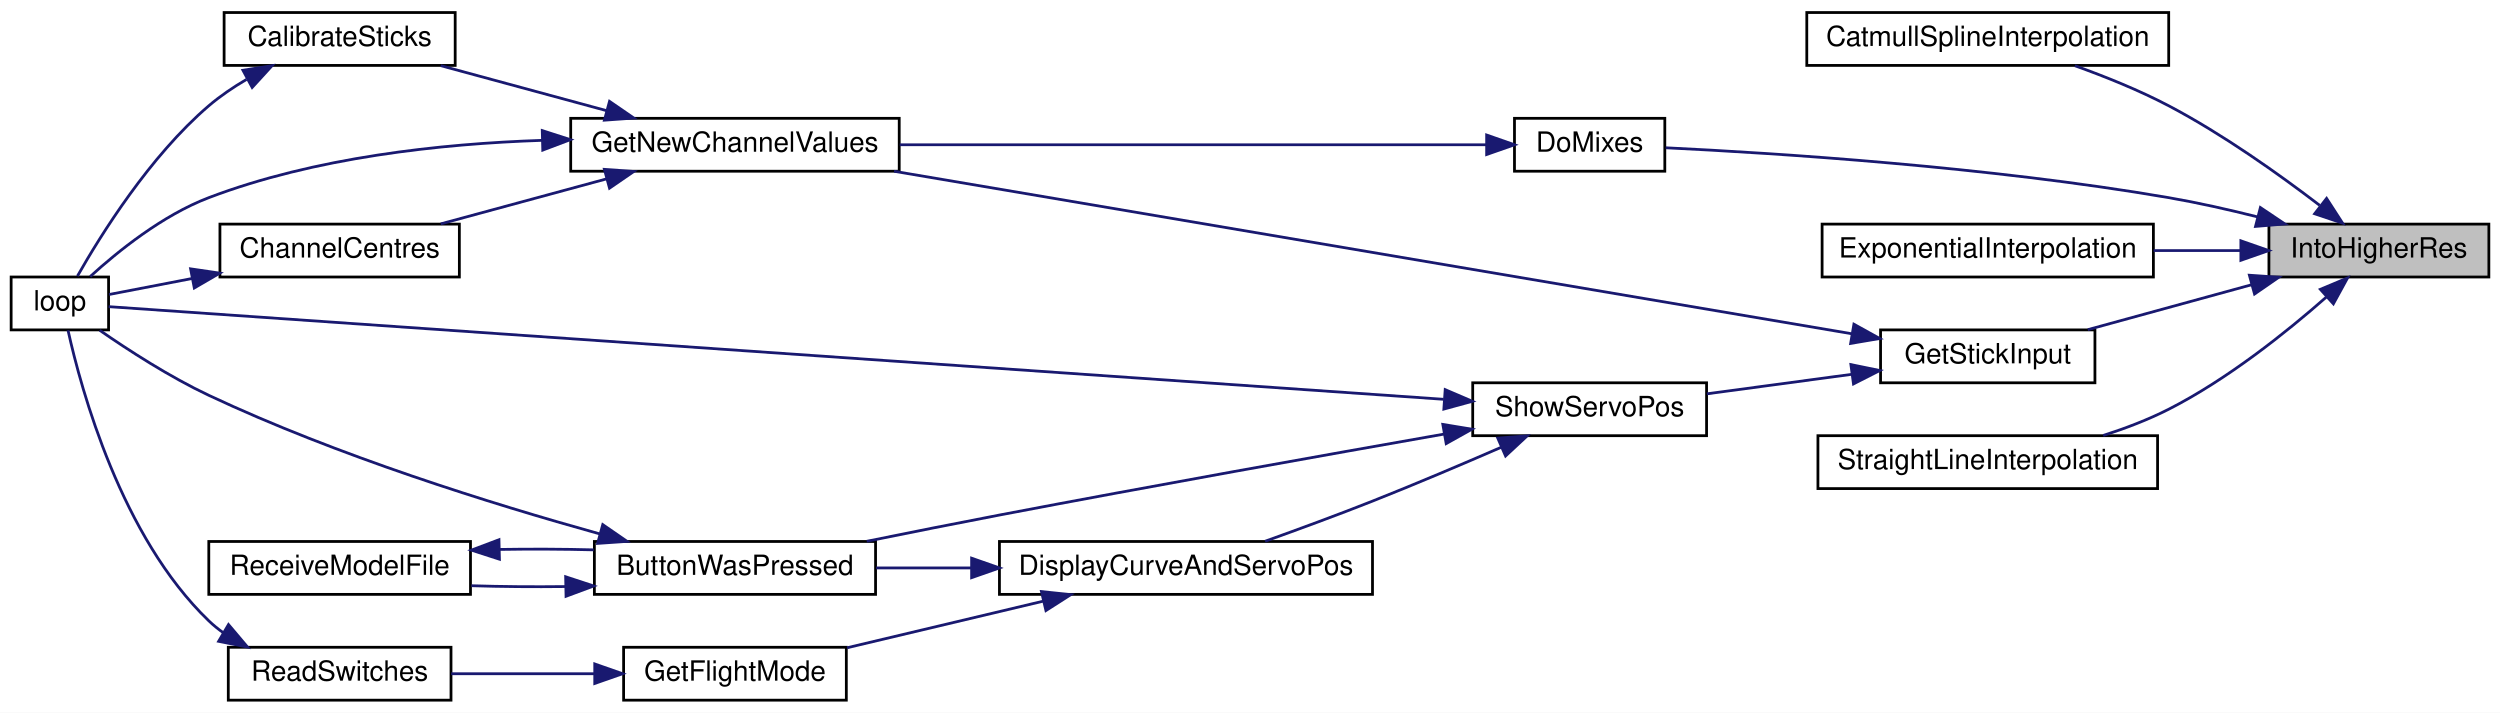
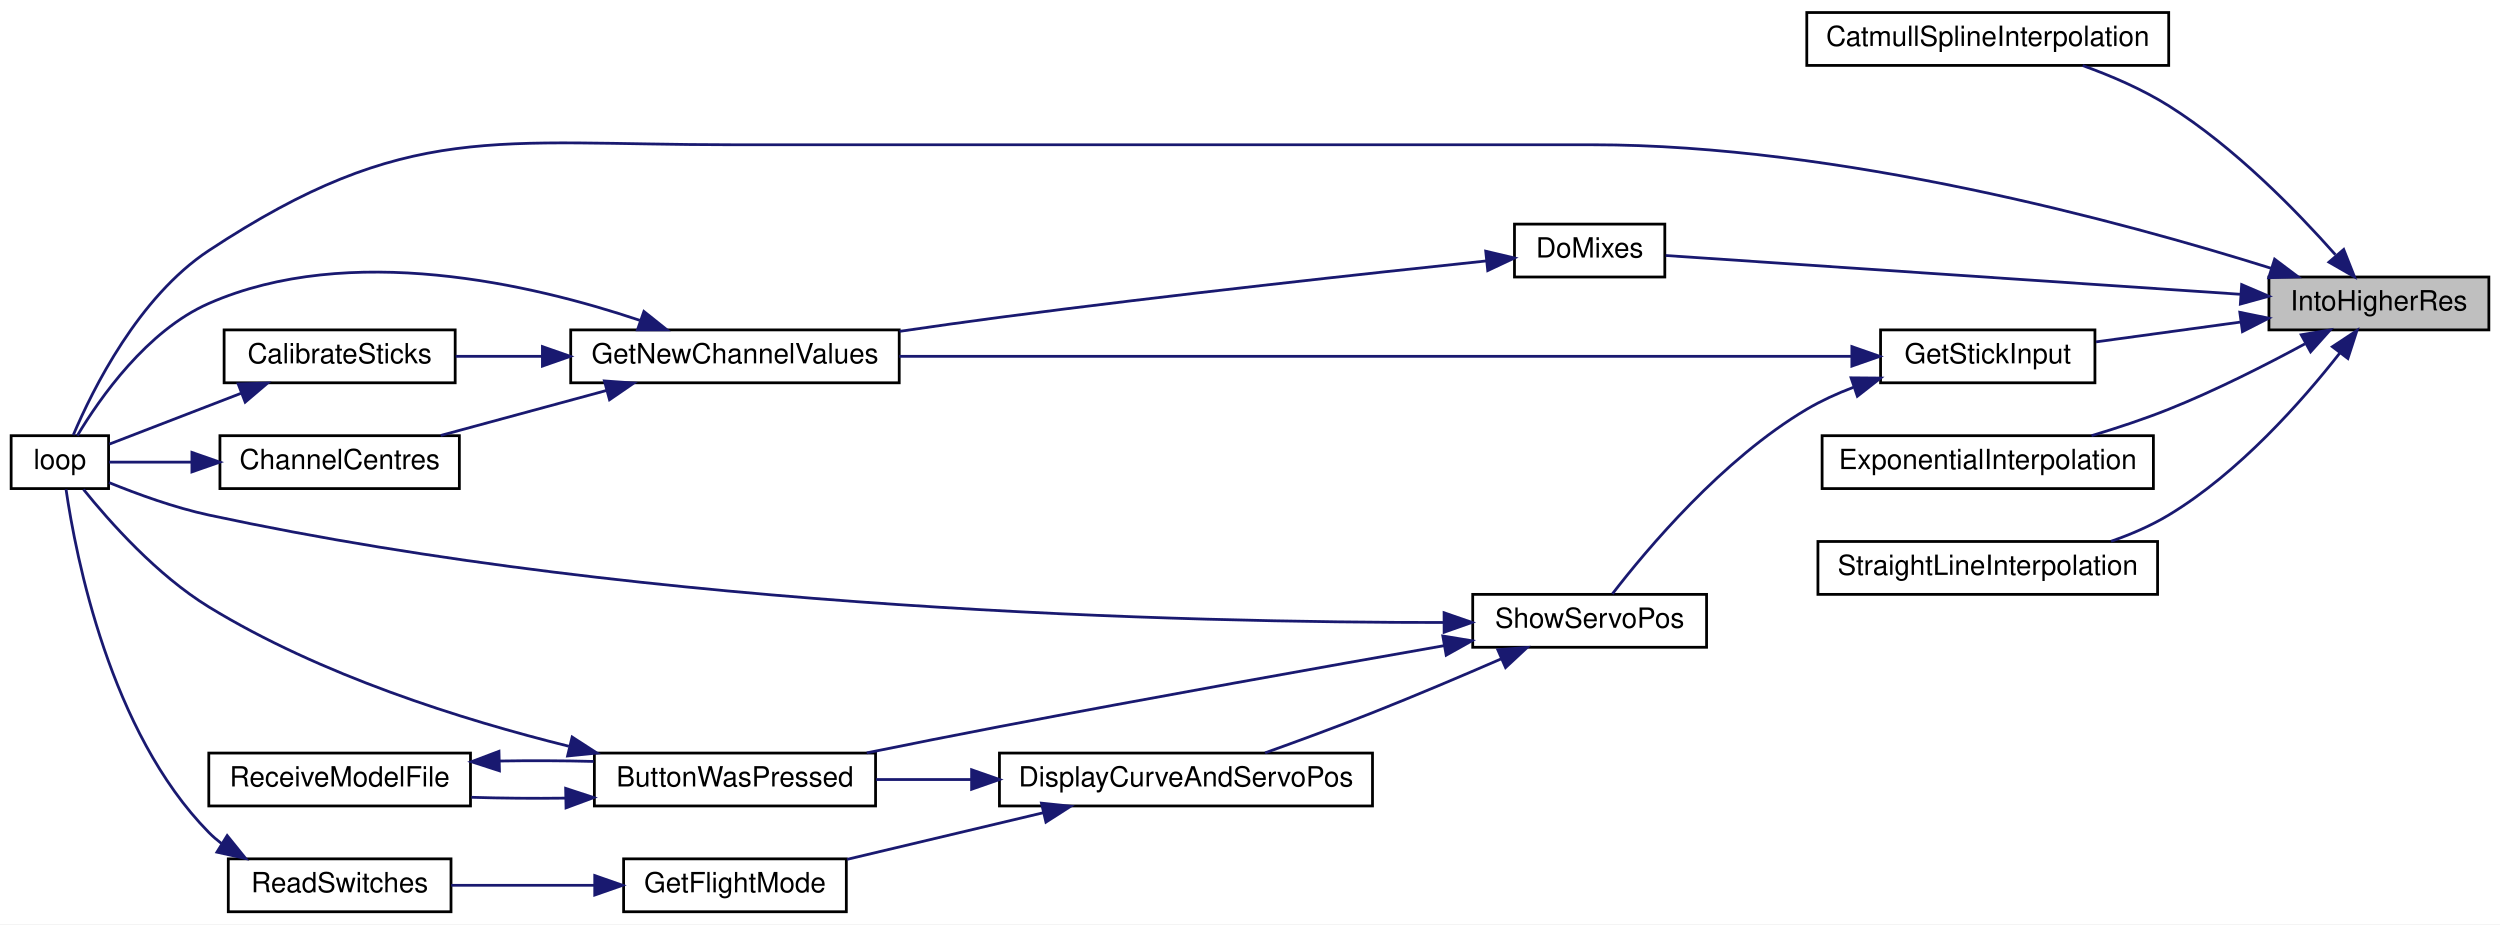
- <svg xmlns="http://www.w3.org/2000/svg" xmlns:xlink="http://www.w3.org/1999/xlink" width="898pt" height="256pt" viewBox="0.00 0.00 898.00 256.00">
-   <g id="graph0" class="graph" transform="scale(1 1) rotate(0) translate(4 252)">
-     <polygon fill="white" stroke="transparent" points="-4,4 -4,-252 894,-252 894,4 -4,4" />
+ <svg xmlns="http://www.w3.org/2000/svg" xmlns:xlink="http://www.w3.org/1999/xlink" width="898pt" height="332pt" viewBox="0.00 0.00 898.00 332.00">
+   <g id="graph0" class="graph" transform="scale(1 1) rotate(0) translate(4 328)">
+     <polygon fill="white" stroke="transparent" points="-4,4 -4,-328 894,-328 894,4 -4,4" />
    <g id="node1" class="node">
      <g id="a_node1">
        <a xlink:title=" ">
-           <polygon fill="#bfbfbf" stroke="black" points="811,-152.5 811,-171.5 890,-171.5 890,-152.5 811,-152.5" />
-           <text text-anchor="middle" x="850.5" y="-159.5" font-family="Helvetica,sans-Serif" font-size="10.00">IntoHigherRes</text>
+           <polygon fill="#bfbfbf" stroke="black" points="811,-209.5 811,-228.5 890,-228.5 890,-209.5 811,-209.5" />
+           <text text-anchor="middle" x="850.5" y="-216.5" font-family="Helvetica,sans-Serif" font-size="10.00">IntoHigherRes</text>
        </a>
      </g>
    </g>
    <g id="node2" class="node">
      <g id="a_node2">
        <a xlink:href="_transmitter_code_2src_2main_8cpp.html#ab22855ea2564895ca3cc455c071dadbb" target="_top" xlink:title=" ">
-           <polygon fill="white" stroke="black" points="645,-228.5 645,-247.5 775,-247.5 775,-228.5 645,-228.5" />
-           <text text-anchor="middle" x="710" y="-235.5" font-family="Helvetica,sans-Serif" font-size="10.00">CatmullSplineInterpolation</text>
+           <polygon fill="white" stroke="black" points="645,-304.5 645,-323.5 775,-323.5 775,-304.5 645,-304.5" />
+           <text text-anchor="middle" x="710" y="-311.5" font-family="Helvetica,sans-Serif" font-size="10.00">CatmullSplineInterpolation</text>
        </a>
      </g>
    </g>
    <g id="edge1" class="edge">
-       <path fill="none" stroke="midnightblue" d="M829.24,-178.23C814.74,-189.32 794.42,-203.79 775,-214 764.39,-219.58 752.19,-224.49 741.31,-228.39" />
-       <polygon fill="midnightblue" stroke="midnightblue" points="831.71,-180.74 837.46,-171.84 827.42,-175.22 831.71,-180.74" />
+       <path fill="none" stroke="midnightblue" d="M834.89,-236.49C820.9,-252.29 798.5,-275.26 775,-290 765.55,-295.93 754.41,-300.74 744.1,-304.45" />
+       <polygon fill="midnightblue" stroke="midnightblue" points="837.86,-238.4 841.75,-228.55 832.56,-233.83 837.86,-238.4" />
    </g>
    <g id="node3" class="node">
      <g id="a_node3">
        <a xlink:href="_transmitter_code_2src_2main_8cpp.html#ac77bd940a0faad7b997c9ddf40a7acc6" target="_top" xlink:title=" ">
-           <polygon fill="white" stroke="black" points="540,-190.5 540,-209.5 594,-209.5 594,-190.5 540,-190.5" />
-           <text text-anchor="middle" x="567" y="-197.5" font-family="Helvetica,sans-Serif" font-size="10.00">DoMixes</text>
+           <polygon fill="white" stroke="black" points="540,-228.5 540,-247.5 594,-247.5 594,-228.5 540,-228.5" />
+           <text text-anchor="middle" x="567" y="-235.5" font-family="Helvetica,sans-Serif" font-size="10.00">DoMixes</text>
        </a>
      </g>
    </g>
    <g id="edge2" class="edge">
-       <path fill="none" stroke="midnightblue" d="M807.03,-174.06C796.62,-176.68 785.47,-179.2 775,-181 710.63,-192.09 633.8,-197 594.32,-198.92" />
-       <polygon fill="midnightblue" stroke="midnightblue" points="807.93,-177.45 816.73,-171.55 806.18,-170.67 807.93,-177.45" />
+       <path fill="none" stroke="midnightblue" d="M800.61,-222.3C740.72,-226.34 641.43,-233.04 594.34,-236.22" />
+       <polygon fill="midnightblue" stroke="midnightblue" points="801.21,-225.77 810.95,-221.6 800.74,-218.78 801.21,-225.77" />
+     </g>
+     <g id="node6" class="node">
+       <g id="a_node6">
+         <a xlink:href="_transmitter_code_2src_2main_8cpp.html#ad3cb30894c94eb016e98bdcaa899ac86" target="_top" xlink:title=" ">
+           <polygon fill="white" stroke="black" points="0,-152.5 0,-171.5 35,-171.5 35,-152.5 0,-152.5" />
+           <text text-anchor="middle" x="17.5" y="-159.5" font-family="Helvetica,sans-Serif" font-size="10.00">loop</text>
+         </a>
+       </g>
+     </g>
+     <g id="edge23" class="edge">
+       <path fill="none" stroke="midnightblue" d="M811.77,-231.64C758.21,-248.43 656.77,-276 568,-276 568,-276 568,-276 259,-276 173.75,-276 142.17,-284.92 71,-238 45.83,-221.41 29.31,-188.2 22.32,-171.73" />
+       <polygon fill="midnightblue" stroke="midnightblue" points="813.04,-234.91 821.51,-228.54 810.92,-228.24 813.04,-234.91" />
    </g>
    <g id="node8" class="node">
      <g id="a_node8">
        <a xlink:href="_transmitter_code_2src_2main_8cpp.html#a2088bc57321fd542f58a3d8993444764" target="_top" xlink:title=" ">
          <polygon fill="white" stroke="black" points="650.5,-152.5 650.5,-171.5 769.5,-171.5 769.5,-152.5 650.5,-152.5" />
          <text text-anchor="middle" x="710" y="-159.5" font-family="Helvetica,sans-Serif" font-size="10.00">ExponentialInterpolation</text>
        </a>
      </g>
    </g>
    <g id="edge9" class="edge">
-       <path fill="none" stroke="midnightblue" d="M800.71,-162C790.65,-162 779.95,-162 769.59,-162" />
-       <polygon fill="midnightblue" stroke="midnightblue" points="800.92,-165.5 810.92,-162 800.92,-158.5 800.92,-165.5" />
+       <path fill="none" stroke="midnightblue" d="M823.95,-204.5C809.81,-196.85 791.76,-187.7 775,-181 766.17,-177.47 756.44,-174.26 747.28,-171.51" />
+       <polygon fill="midnightblue" stroke="midnightblue" points="822.59,-207.75 833.04,-209.5 825.97,-201.61 822.59,-207.75" />
    </g>
    <g id="node9" class="node">
      <g id="a_node9">
        <a xlink:href="_transmitter_code_2src_2main_8cpp.html#a248db02e07497e7a4149db17b4e5c2f3" target="_top" xlink:title=" ">
-           <polygon fill="white" stroke="black" points="671.5,-114.5 671.5,-133.5 748.5,-133.5 748.5,-114.5 671.5,-114.5" />
-           <text text-anchor="middle" x="710" y="-121.5" font-family="Helvetica,sans-Serif" font-size="10.00">GetStickInput</text>
+           <polygon fill="white" stroke="black" points="671.5,-190.5 671.5,-209.5 748.5,-209.5 748.5,-190.5 671.5,-190.5" />
+           <text text-anchor="middle" x="710" y="-197.5" font-family="Helvetica,sans-Serif" font-size="10.00">GetStickInput</text>
        </a>
      </g>
    </g>
    <g id="edge10" class="edge">
-       <path fill="none" stroke="midnightblue" d="M804.87,-149.75C785.78,-144.52 763.82,-138.49 745.94,-133.59" />
-       <polygon fill="midnightblue" stroke="midnightblue" points="803.98,-153.14 814.55,-152.41 805.83,-146.39 803.98,-153.14" />
+       <path fill="none" stroke="midnightblue" d="M800.62,-212.29C783.63,-209.96 764.86,-207.39 748.89,-205.2" />
+       <polygon fill="midnightblue" stroke="midnightblue" points="800.54,-215.82 810.92,-213.71 801.49,-208.88 800.54,-215.82" />
    </g>
    <g id="node16" class="node">
      <g id="a_node16">
        <a xlink:href="_transmitter_code_2src_2main_8cpp.html#a212778326d4228952040c5fda68dd2b9" target="_top" xlink:title=" ">
-           <polygon fill="white" stroke="black" points="649,-76.5 649,-95.5 771,-95.5 771,-76.5 649,-76.5" />
-           <text text-anchor="middle" x="710" y="-83.5" font-family="Helvetica,sans-Serif" font-size="10.00">StraightLineInterpolation</text>
-         </a>
-       </g>
-     </g>
-     <g id="edge23" class="edge">
-       <path fill="none" stroke="midnightblue" d="M831.63,-145.3C817.28,-132.68 796.11,-115.75 775,-105 767.67,-101.27 759.48,-98.14 751.47,-95.58" />
-       <polygon fill="midnightblue" stroke="midnightblue" points="829.47,-148.07 839.24,-152.16 834.15,-142.86 829.47,-148.07" />
+           <polygon fill="white" stroke="black" points="649,-114.5 649,-133.5 771,-133.5 771,-114.5 649,-114.5" />
+           <text text-anchor="middle" x="710" y="-121.5" font-family="Helvetica,sans-Serif" font-size="10.00">StraightLineInterpolation</text>
+         </a>
+       </g>
+     </g>
+     <g id="edge24" class="edge">
+       <path fill="none" stroke="midnightblue" d="M836.42,-201.14C822.88,-183.88 800.21,-158.18 775,-143 768.65,-139.17 761.47,-136.07 754.28,-133.57" />
+       <polygon fill="midnightblue" stroke="midnightblue" points="833.79,-203.46 842.63,-209.3 839.36,-199.22 833.79,-203.46" />
    </g>
    <g id="node4" class="node">
      <g id="a_node4">
        <a xlink:href="_transmitter_code_2src_2main_8cpp.html#a26ae4f6ca14f760bd5eb6e7588fe7c81" target="_top" xlink:title="GET NEW SERVO POSITIONS.">
          <polygon fill="white" stroke="black" points="201,-190.5 201,-209.5 319,-209.5 319,-190.5 201,-190.5" />
          <text text-anchor="middle" x="260" y="-197.5" font-family="Helvetica,sans-Serif" font-size="10.00">GetNewChannelValues</text>
        </a>
      </g>
    </g>
    <g id="edge3" class="edge">
-       <path fill="none" stroke="midnightblue" d="M529.91,-200C477.91,-200 381.34,-200 319.19,-200" />
-       <polygon fill="midnightblue" stroke="midnightblue" points="530,-203.5 540,-200 530,-196.5 530,-203.5" />
+       <path fill="none" stroke="midnightblue" d="M529.95,-234.28C487.9,-229.86 416.33,-222.05 355,-214 343.39,-212.47 330.98,-210.72 319.12,-208.98" />
+       <polygon fill="midnightblue" stroke="midnightblue" points="529.67,-237.77 539.98,-235.33 530.4,-230.81 529.67,-237.77" />
    </g>
    <g id="node5" class="node">
      <g id="a_node5">
        <a xlink:href="_transmitter_code_2src_2main_8cpp.html#ae1b8cef371d26fca2b4f5a101be7a8ba" target="_top" xlink:title=" ">
-           <polygon fill="white" stroke="black" points="76.5,-228.5 76.5,-247.5 159.5,-247.5 159.5,-228.5 76.5,-228.5" />
-           <text text-anchor="middle" x="118" y="-235.5" font-family="Helvetica,sans-Serif" font-size="10.00">CalibrateSticks</text>
+           <polygon fill="white" stroke="black" points="76.5,-190.5 76.5,-209.5 159.5,-209.5 159.5,-190.5 76.5,-190.5" />
+           <text text-anchor="middle" x="118" y="-197.5" font-family="Helvetica,sans-Serif" font-size="10.00">CalibrateSticks</text>
        </a>
      </g>
    </g>
    <g id="edge4" class="edge">
-       <path fill="none" stroke="midnightblue" d="M213.88,-212.25C194.59,-217.48 172.39,-223.51 154.32,-228.41" />
-       <polygon fill="midnightblue" stroke="midnightblue" points="214.94,-215.59 223.67,-209.59 213.1,-208.83 214.94,-215.59" />
-     </g>
-     <g id="node6" class="node">
-       <g id="a_node6">
-         <a xlink:href="_transmitter_code_2src_2main_8cpp.html#ad3cb30894c94eb016e98bdcaa899ac86" target="_top" xlink:title=" ">
-           <polygon fill="white" stroke="black" points="0,-133.5 0,-152.5 35,-152.5 35,-133.5 0,-133.5" />
-           <text text-anchor="middle" x="17.5" y="-140.5" font-family="Helvetica,sans-Serif" font-size="10.00">loop</text>
-         </a>
-       </g>
+       <path fill="none" stroke="midnightblue" d="M190.72,-200C180.11,-200 169.45,-200 159.71,-200" />
+       <polygon fill="midnightblue" stroke="midnightblue" points="190.84,-203.5 200.84,-200 190.84,-196.5 190.84,-203.5" />
    </g>
    <g id="edge8" class="edge">
-       <path fill="none" stroke="midnightblue" d="M190.79,-201.59C154.21,-200.37 108.97,-195.45 71,-181 54.38,-174.68 38.28,-161.68 28.39,-152.66" />
-       <polygon fill="midnightblue" stroke="midnightblue" points="190.78,-205.09 200.87,-201.84 190.96,-198.09 190.78,-205.09" />
+       <path fill="none" stroke="midnightblue" d="M225.83,-212.93C187.01,-225.95 121.61,-241.19 71,-219 48.82,-209.28 31.88,-185.05 23.77,-171.52" />
+       <polygon fill="midnightblue" stroke="midnightblue" points="227.29,-216.13 235.57,-209.52 224.98,-209.52 227.29,-216.13" />
    </g>
    <g id="node7" class="node">
      <g id="a_node7">
        <a xlink:href="_transmitter_code_2src_2main_8cpp.html#a0e7ca9043d8fa769e8a9290df885e594" target="_top" xlink:title="Get centre as 90 degrees.">
          <polygon fill="white" stroke="black" points="75,-152.5 75,-171.5 161,-171.5 161,-152.5 75,-152.5" />
          <text text-anchor="middle" x="118" y="-159.5" font-family="Helvetica,sans-Serif" font-size="10.00">ChannelCentres</text>
        </a>
      </g>
    </g>
    <g id="edge6" class="edge">
      <path fill="none" stroke="midnightblue" d="M213.88,-187.75C194.59,-182.52 172.39,-176.49 154.32,-171.59" />
      <polygon fill="midnightblue" stroke="midnightblue" points="213.1,-191.17 223.67,-190.41 214.94,-184.41 213.1,-191.17" />
    </g>
    <g id="edge5" class="edge">
-       <path fill="none" stroke="midnightblue" d="M84.55,-223.47C79.77,-220.67 75.09,-217.5 71,-214 49.8,-195.87 32.21,-167.63 23.81,-152.82" />
-       <polygon fill="midnightblue" stroke="midnightblue" points="83.26,-226.76 93.73,-228.41 86.58,-220.59 83.26,-226.76" />
+       <path fill="none" stroke="midnightblue" d="M82.54,-186.71C66.53,-180.53 48.22,-173.47 35.29,-168.48" />
+       <polygon fill="midnightblue" stroke="midnightblue" points="81.55,-190.08 92.14,-190.41 84.07,-183.55 81.55,-190.08" />
    </g>
    <g id="edge7" class="edge">
-       <path fill="none" stroke="midnightblue" d="M65.02,-151.97C54.2,-149.89 43.56,-147.83 35.19,-146.22" />
-       <polygon fill="midnightblue" stroke="midnightblue" points="64.46,-155.43 74.94,-153.89 65.79,-148.56 64.46,-155.43" />
+       <path fill="none" stroke="midnightblue" d="M64.69,-162C53.98,-162 43.47,-162 35.19,-162" />
+       <polygon fill="midnightblue" stroke="midnightblue" points="64.94,-165.5 74.94,-162 64.94,-158.5 64.94,-165.5" />
    </g>
    <g id="edge11" class="edge">
-       <path fill="none" stroke="midnightblue" d="M661.23,-132.1C577.82,-146.25 406.08,-175.39 317.14,-190.48" />
-       <polygon fill="midnightblue" stroke="midnightblue" points="661.92,-135.54 671.19,-130.41 660.75,-128.64 661.92,-135.54" />
+       <path fill="none" stroke="midnightblue" d="M661.04,-200C578.15,-200 408.4,-200 319.01,-200" />
+       <polygon fill="midnightblue" stroke="midnightblue" points="661.19,-203.5 671.19,-200 661.19,-196.5 661.19,-203.5" />
    </g>
    <g id="node10" class="node">
      <g id="a_node10">
        <a xlink:href="_transmitter_code_2src_2main_8cpp.html#ad770ee51a34d8c5026e65136884c16bf" target="_top" xlink:title=" ">
          <polygon fill="white" stroke="black" points="525,-95.5 525,-114.5 609,-114.5 609,-95.5 525,-95.5" />
          <text text-anchor="middle" x="567" y="-102.5" font-family="Helvetica,sans-Serif" font-size="10.00">ShowServoPos</text>
        </a>
      </g>
    </g>
    <g id="edge12" class="edge">
-       <path fill="none" stroke="midnightblue" d="M661,-117.53C644.14,-115.26 625.36,-112.73 609.11,-110.54" />
-       <polygon fill="midnightblue" stroke="midnightblue" points="660.84,-121.04 671.21,-118.91 661.77,-114.1 660.84,-121.04" />
+       <path fill="none" stroke="midnightblue" d="M661.7,-188.86C655.89,-186.66 650.18,-184.06 645,-181 614.76,-163.13 587.61,-130.81 575.18,-114.69" />
+       <polygon fill="midnightblue" stroke="midnightblue" points="660.9,-192.29 671.5,-192.2 663.16,-185.66 660.9,-192.29" />
    </g>
    <g id="edge22" class="edge">
-       <path fill="none" stroke="midnightblue" d="M514.57,-108.57C395.82,-116.81 107.15,-136.85 35.03,-141.85" />
-       <polygon fill="midnightblue" stroke="midnightblue" points="515.11,-112.04 524.85,-107.86 514.63,-105.06 515.11,-112.04" />
+       <path fill="none" stroke="midnightblue" d="M514.71,-104.4C424.1,-104.35 230.23,-108.74 71,-143 58.68,-145.65 45.34,-150.51 35.18,-154.65" />
+       <polygon fill="midnightblue" stroke="midnightblue" points="514.71,-107.9 524.72,-104.43 514.73,-100.9 514.71,-107.9" />
    </g>
    <g id="node11" class="node">
      <g id="a_node11">
        <a xlink:href="_transmitter_code_2src_2main_8cpp.html#a804fdbdd5eab4c596bbe8a23eecbe4d5" target="_top" xlink:title=" ">
          <polygon fill="white" stroke="black" points="209.5,-38.5 209.5,-57.5 310.5,-57.5 310.5,-38.5 209.5,-38.5" />
          <text text-anchor="middle" x="260" y="-45.5" font-family="Helvetica,sans-Serif" font-size="10.00">ButtonWasPressed</text>
        </a>
      </g>
    </g>
    <g id="edge13" class="edge">
      <path fill="none" stroke="midnightblue" d="M514.82,-96.1C472.06,-88.58 409.49,-77.41 355,-67 339.46,-64.03 322.51,-60.65 307.34,-57.57" />
      <polygon fill="midnightblue" stroke="midnightblue" points="514.26,-99.55 524.71,-97.83 515.47,-92.66 514.26,-99.55" />
    </g>
    <g id="node13" class="node">
      <g id="a_node13">
        <a xlink:href="_transmitter_code_2src_2main_8cpp.html#aa61377ec59e711151913086167f2f48f" target="_top" xlink:title=" ">
          <polygon fill="white" stroke="black" points="355,-38.5 355,-57.5 489,-57.5 489,-38.5 355,-38.5" />
          <text text-anchor="middle" x="422" y="-45.5" font-family="Helvetica,sans-Serif" font-size="10.00">DisplayCurveAndServoPos</text>
        </a>
      </g>
    </g>
    <g id="edge17" class="edge">
      <path fill="none" stroke="midnightblue" d="M535.35,-91.39C521.3,-85.28 504.38,-78.09 489,-72 476.42,-67.02 462.34,-61.85 450.42,-57.58" />
      <polygon fill="midnightblue" stroke="midnightblue" points="534,-94.62 544.56,-95.43 536.8,-88.21 534,-94.62" />
    </g>
    <g id="edge14" class="edge">
-       <path fill="none" stroke="midnightblue" d="M211.26,-60.27C172.51,-71.05 116.96,-88.37 71,-110 56.97,-116.6 42.12,-126.22 31.8,-133.37" />
-       <polygon fill="midnightblue" stroke="midnightblue" points="212.51,-63.56 221.23,-57.54 210.66,-56.81 212.51,-63.56" />
+       <path fill="none" stroke="midnightblue" d="M200.35,-59.94C161.66,-69.54 110.95,-85.53 71,-110 52.4,-121.39 35.35,-140.58 26,-152.19" />
+       <polygon fill="midnightblue" stroke="midnightblue" points="201.51,-63.26 210.41,-57.51 199.87,-56.45 201.51,-63.26" />
    </g>
    <g id="node12" class="node">
      <g id="a_node12">
        <a xlink:href="_transmitter_code_2src_2main_8cpp.html#ab7c9edf843c732d7fe296564f39bc0dc" target="_top" xlink:title="RECEIVE A MODEL FILE.">
          <polygon fill="white" stroke="black" points="71,-38.5 71,-57.5 165,-57.5 165,-38.5 71,-38.5" />
          <text text-anchor="middle" x="118" y="-45.5" font-family="Helvetica,sans-Serif" font-size="10.00">ReceiveModelFile</text>
        </a>
      </g>
    </g>
    <g id="edge15" class="edge">
      <path fill="none" stroke="midnightblue" d="M199.02,-41.31C187.74,-41.17 176.1,-41.27 165.32,-41.61" />
      <polygon fill="midnightblue" stroke="midnightblue" points="199.18,-44.82 209.25,-41.51 199.32,-37.82 199.18,-44.82" />
    </g>
    <g id="edge16" class="edge">
      <path fill="none" stroke="midnightblue" d="M175.43,-54.64C186.62,-54.83 198.3,-54.78 209.25,-54.49" />
      <polygon fill="midnightblue" stroke="midnightblue" points="175.4,-51.13 165.32,-54.39 175.23,-58.13 175.4,-51.13" />
    </g>
    <g id="edge18" class="edge">
      <path fill="none" stroke="midnightblue" d="M344.86,-48C333.26,-48 321.55,-48 310.71,-48" />
      <polygon fill="midnightblue" stroke="midnightblue" points="345,-51.5 355,-48 345,-44.5 345,-51.5" />
    </g>
    <g id="node14" class="node">
      <g id="a_node14">
        <a xlink:href="_transmitter_code_2src_2main_8cpp.html#adf35f0ced7990f813a783d0ecd33bf64" target="_top" xlink:title=" ">
          <polygon fill="white" stroke="black" points="220,-0.5 220,-19.5 300,-19.5 300,-0.5 220,-0.5" />
          <text text-anchor="middle" x="260" y="-7.5" font-family="Helvetica,sans-Serif" font-size="10.00">GetFlightMode</text>
        </a>
      </g>
    </g>
    <g id="edge19" class="edge">
      <path fill="none" stroke="midnightblue" d="M370.8,-36.08C348.04,-30.67 321.53,-24.37 300.26,-19.32" />
      <polygon fill="midnightblue" stroke="midnightblue" points="370.09,-39.51 380.63,-38.41 371.7,-32.69 370.09,-39.51" />
    </g>
    <g id="node15" class="node">
      <g id="a_node15">
        <a xlink:href="_transmitter_code_2src_2main_8cpp.html#aa144942814b12daf2b2a454c08d29cab" target="_top" xlink:title=" ">
          <polygon fill="white" stroke="black" points="78,-0.5 78,-19.5 158,-19.5 158,-0.5 78,-0.5" />
          <text text-anchor="middle" x="118" y="-7.5" font-family="Helvetica,sans-Serif" font-size="10.00">ReadSwitches</text>
        </a>
      </g>
    </g>
    <g id="edge20" class="edge">
      <path fill="none" stroke="midnightblue" d="M209.4,-10C192.56,-10 173.98,-10 158.07,-10" />
      <polygon fill="midnightblue" stroke="midnightblue" points="209.63,-13.5 219.63,-10 209.63,-6.5 209.63,-13.5" />
    </g>
    <g id="edge21" class="edge">
-       <path fill="none" stroke="midnightblue" d="M76.25,-24.68C74.39,-26.01 72.62,-27.44 71,-29 39.58,-59.19 25.21,-111.79 20.43,-133.36" />
-       <polygon fill="midnightblue" stroke="midnightblue" points="78.08,-27.66 84.92,-19.57 74.53,-21.64 78.08,-27.66" />
+       <path fill="none" stroke="midnightblue" d="M75.56,-25.01C73.94,-26.24 72.41,-27.57 71,-29 35.47,-65.09 23.23,-128.12 19.72,-152.23" />
+       <polygon fill="midnightblue" stroke="midnightblue" points="77.6,-27.86 84.26,-19.62 73.92,-21.91 77.6,-27.86" />
    </g>
  </g>
</svg>
